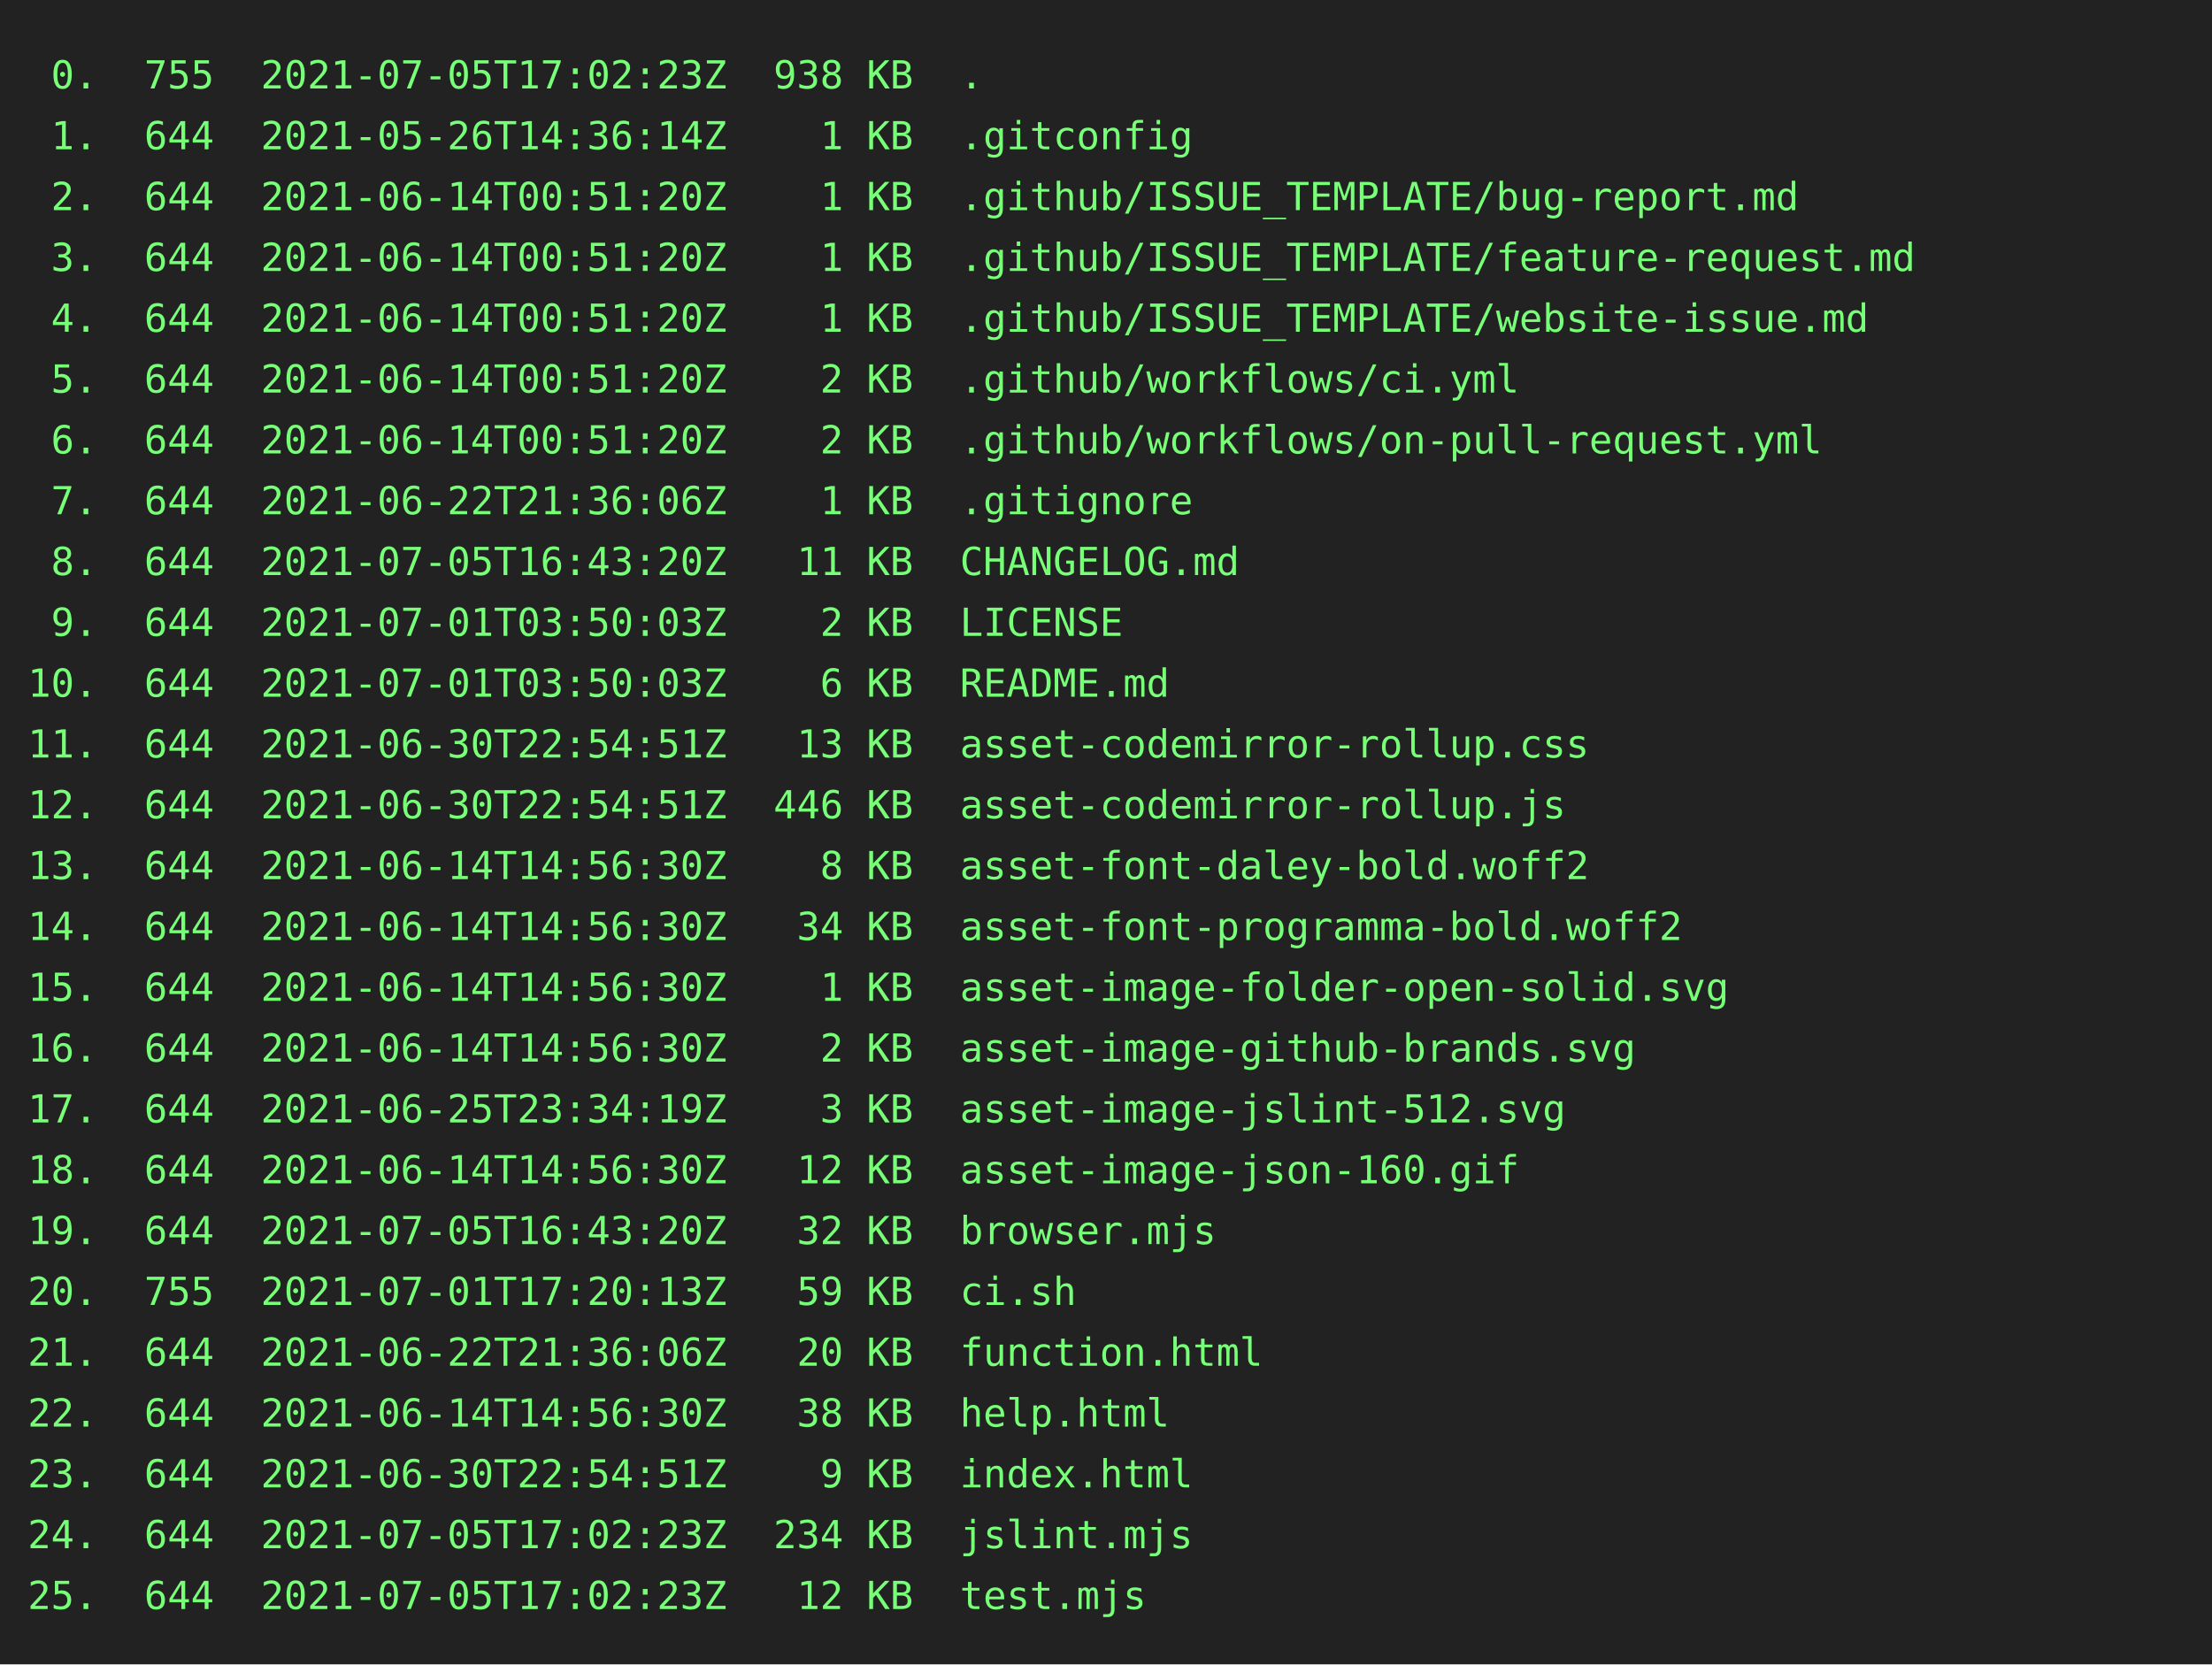
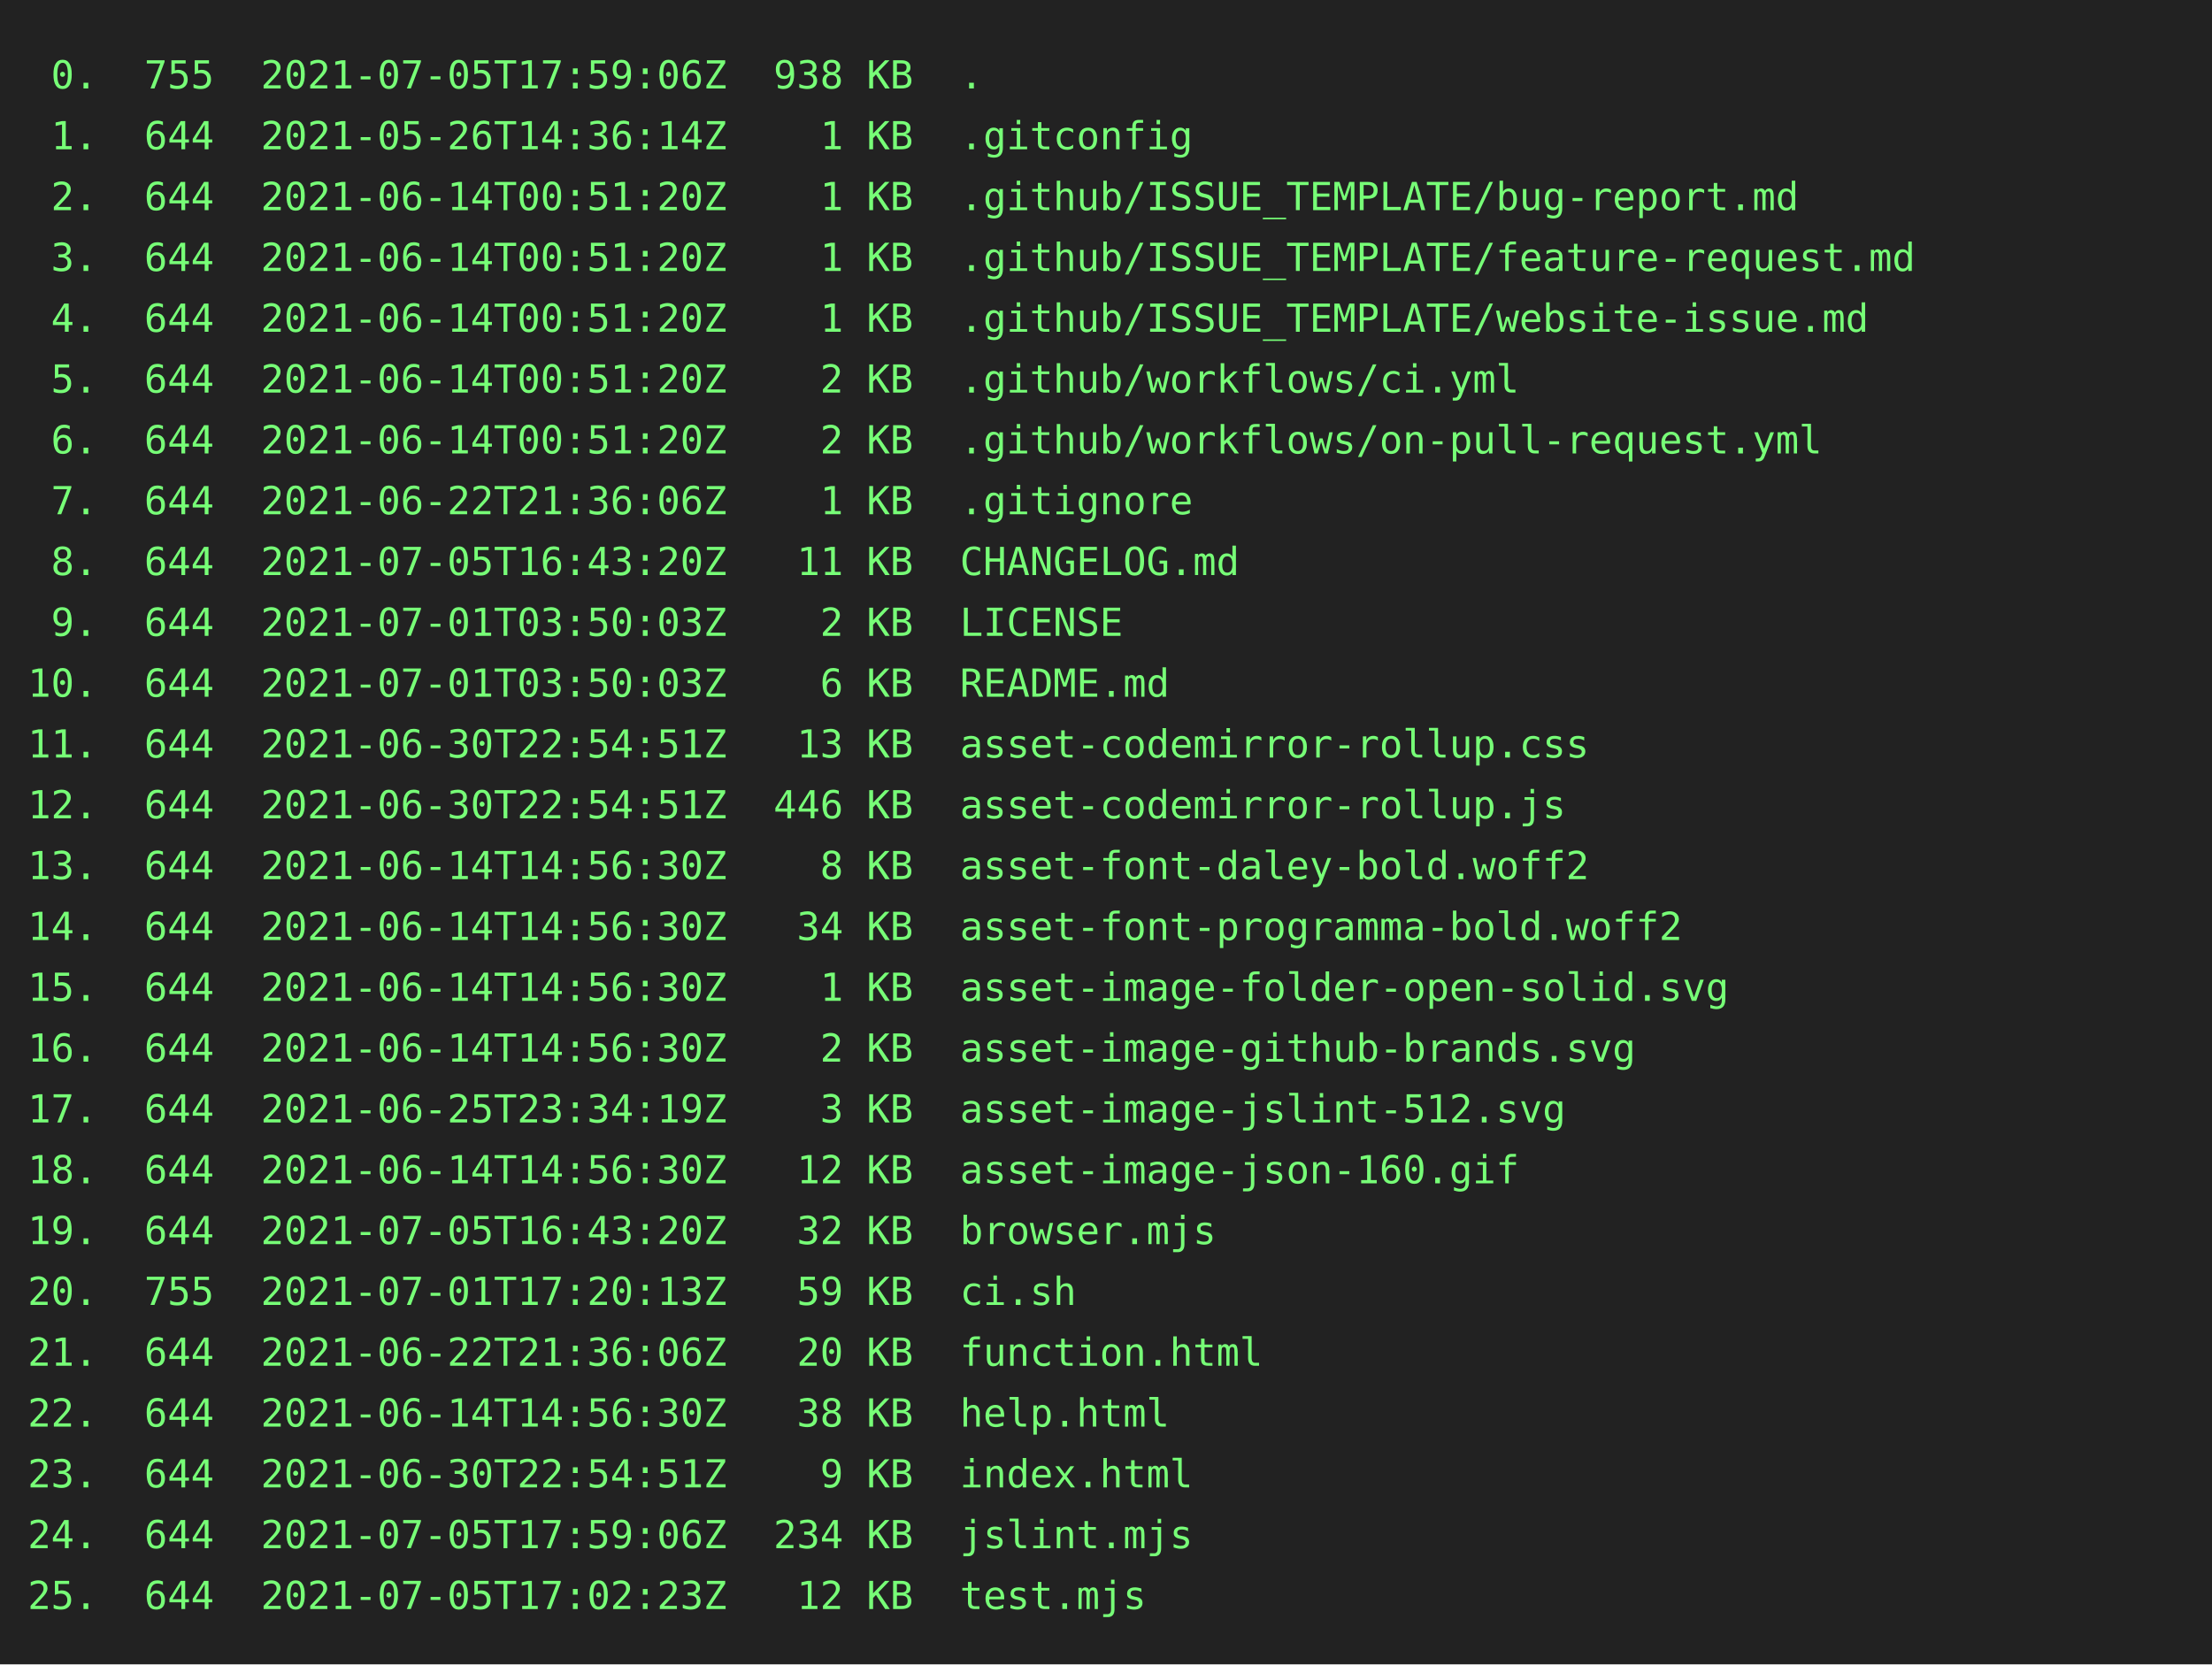
<svg xmlns="http://www.w3.org/2000/svg" height="602" width="800">
  <rect height="602" fill="#222" width="800" />
  <text fill="#7f7" font-family="consolas, menlo, monospace" font-size="14" xml:space="preserve">
-     <tspan lengthAdjust="spacingAndGlyphs" textLength="768" x="10" y="32"> 0.  755  2021-07-05T17:02:23Z  938 KB  .                                                        </tspan>
+     <tspan lengthAdjust="spacingAndGlyphs" textLength="768" x="10" y="32"> 0.  755  2021-07-05T17:59:06Z  938 KB  .                                                        </tspan>
    <tspan lengthAdjust="spacingAndGlyphs" textLength="768" x="10" y="54"> 1.  644  2021-05-26T14:36:14Z    1 KB  .gitconfig                                               </tspan>
    <tspan lengthAdjust="spacingAndGlyphs" textLength="768" x="10" y="76"> 2.  644  2021-06-14T00:51:20Z    1 KB  .github/ISSUE_TEMPLATE/bug-report.md                     </tspan>
    <tspan lengthAdjust="spacingAndGlyphs" textLength="768" x="10" y="98"> 3.  644  2021-06-14T00:51:20Z    1 KB  .github/ISSUE_TEMPLATE/feature-request.md                </tspan>
    <tspan lengthAdjust="spacingAndGlyphs" textLength="768" x="10" y="120"> 4.  644  2021-06-14T00:51:20Z    1 KB  .github/ISSUE_TEMPLATE/website-issue.md                  </tspan>
    <tspan lengthAdjust="spacingAndGlyphs" textLength="768" x="10" y="142"> 5.  644  2021-06-14T00:51:20Z    2 KB  .github/workflows/ci.yml                                 </tspan>
    <tspan lengthAdjust="spacingAndGlyphs" textLength="768" x="10" y="164"> 6.  644  2021-06-14T00:51:20Z    2 KB  .github/workflows/on-pull-request.yml                    </tspan>
    <tspan lengthAdjust="spacingAndGlyphs" textLength="768" x="10" y="186"> 7.  644  2021-06-22T21:36:06Z    1 KB  .gitignore                                               </tspan>
    <tspan lengthAdjust="spacingAndGlyphs" textLength="768" x="10" y="208"> 8.  644  2021-07-05T16:43:20Z   11 KB  CHANGELOG.md                                             </tspan>
    <tspan lengthAdjust="spacingAndGlyphs" textLength="768" x="10" y="230"> 9.  644  2021-07-01T03:50:03Z    2 KB  LICENSE                                                  </tspan>
    <tspan lengthAdjust="spacingAndGlyphs" textLength="768" x="10" y="252">10.  644  2021-07-01T03:50:03Z    6 KB  README.md                                                </tspan>
    <tspan lengthAdjust="spacingAndGlyphs" textLength="768" x="10" y="274">11.  644  2021-06-30T22:54:51Z   13 KB  asset-codemirror-rollup.css                              </tspan>
    <tspan lengthAdjust="spacingAndGlyphs" textLength="768" x="10" y="296">12.  644  2021-06-30T22:54:51Z  446 KB  asset-codemirror-rollup.js                               </tspan>
    <tspan lengthAdjust="spacingAndGlyphs" textLength="768" x="10" y="318">13.  644  2021-06-14T14:56:30Z    8 KB  asset-font-daley-bold.woff2                              </tspan>
    <tspan lengthAdjust="spacingAndGlyphs" textLength="768" x="10" y="340">14.  644  2021-06-14T14:56:30Z   34 KB  asset-font-programma-bold.woff2                          </tspan>
    <tspan lengthAdjust="spacingAndGlyphs" textLength="768" x="10" y="362">15.  644  2021-06-14T14:56:30Z    1 KB  asset-image-folder-open-solid.svg                        </tspan>
    <tspan lengthAdjust="spacingAndGlyphs" textLength="768" x="10" y="384">16.  644  2021-06-14T14:56:30Z    2 KB  asset-image-github-brands.svg                            </tspan>
    <tspan lengthAdjust="spacingAndGlyphs" textLength="768" x="10" y="406">17.  644  2021-06-25T23:34:19Z    3 KB  asset-image-jslint-512.svg                               </tspan>
    <tspan lengthAdjust="spacingAndGlyphs" textLength="768" x="10" y="428">18.  644  2021-06-14T14:56:30Z   12 KB  asset-image-json-160.gif                                 </tspan>
    <tspan lengthAdjust="spacingAndGlyphs" textLength="768" x="10" y="450">19.  644  2021-07-05T16:43:20Z   32 KB  browser.mjs                                              </tspan>
    <tspan lengthAdjust="spacingAndGlyphs" textLength="768" x="10" y="472">20.  755  2021-07-01T17:20:13Z   59 KB  ci.sh                                                    </tspan>
    <tspan lengthAdjust="spacingAndGlyphs" textLength="768" x="10" y="494">21.  644  2021-06-22T21:36:06Z   20 KB  function.html                                            </tspan>
    <tspan lengthAdjust="spacingAndGlyphs" textLength="768" x="10" y="516">22.  644  2021-06-14T14:56:30Z   38 KB  help.html                                                </tspan>
    <tspan lengthAdjust="spacingAndGlyphs" textLength="768" x="10" y="538">23.  644  2021-06-30T22:54:51Z    9 KB  index.html                                               </tspan>
-     <tspan lengthAdjust="spacingAndGlyphs" textLength="768" x="10" y="560">24.  644  2021-07-05T17:02:23Z  234 KB  jslint.mjs                                               </tspan>
+     <tspan lengthAdjust="spacingAndGlyphs" textLength="768" x="10" y="560">24.  644  2021-07-05T17:59:06Z  234 KB  jslint.mjs                                               </tspan>
    <tspan lengthAdjust="spacingAndGlyphs" textLength="768" x="10" y="582">25.  644  2021-07-05T17:02:23Z   12 KB  test.mjs                                                 </tspan>
  </text>
</svg>
